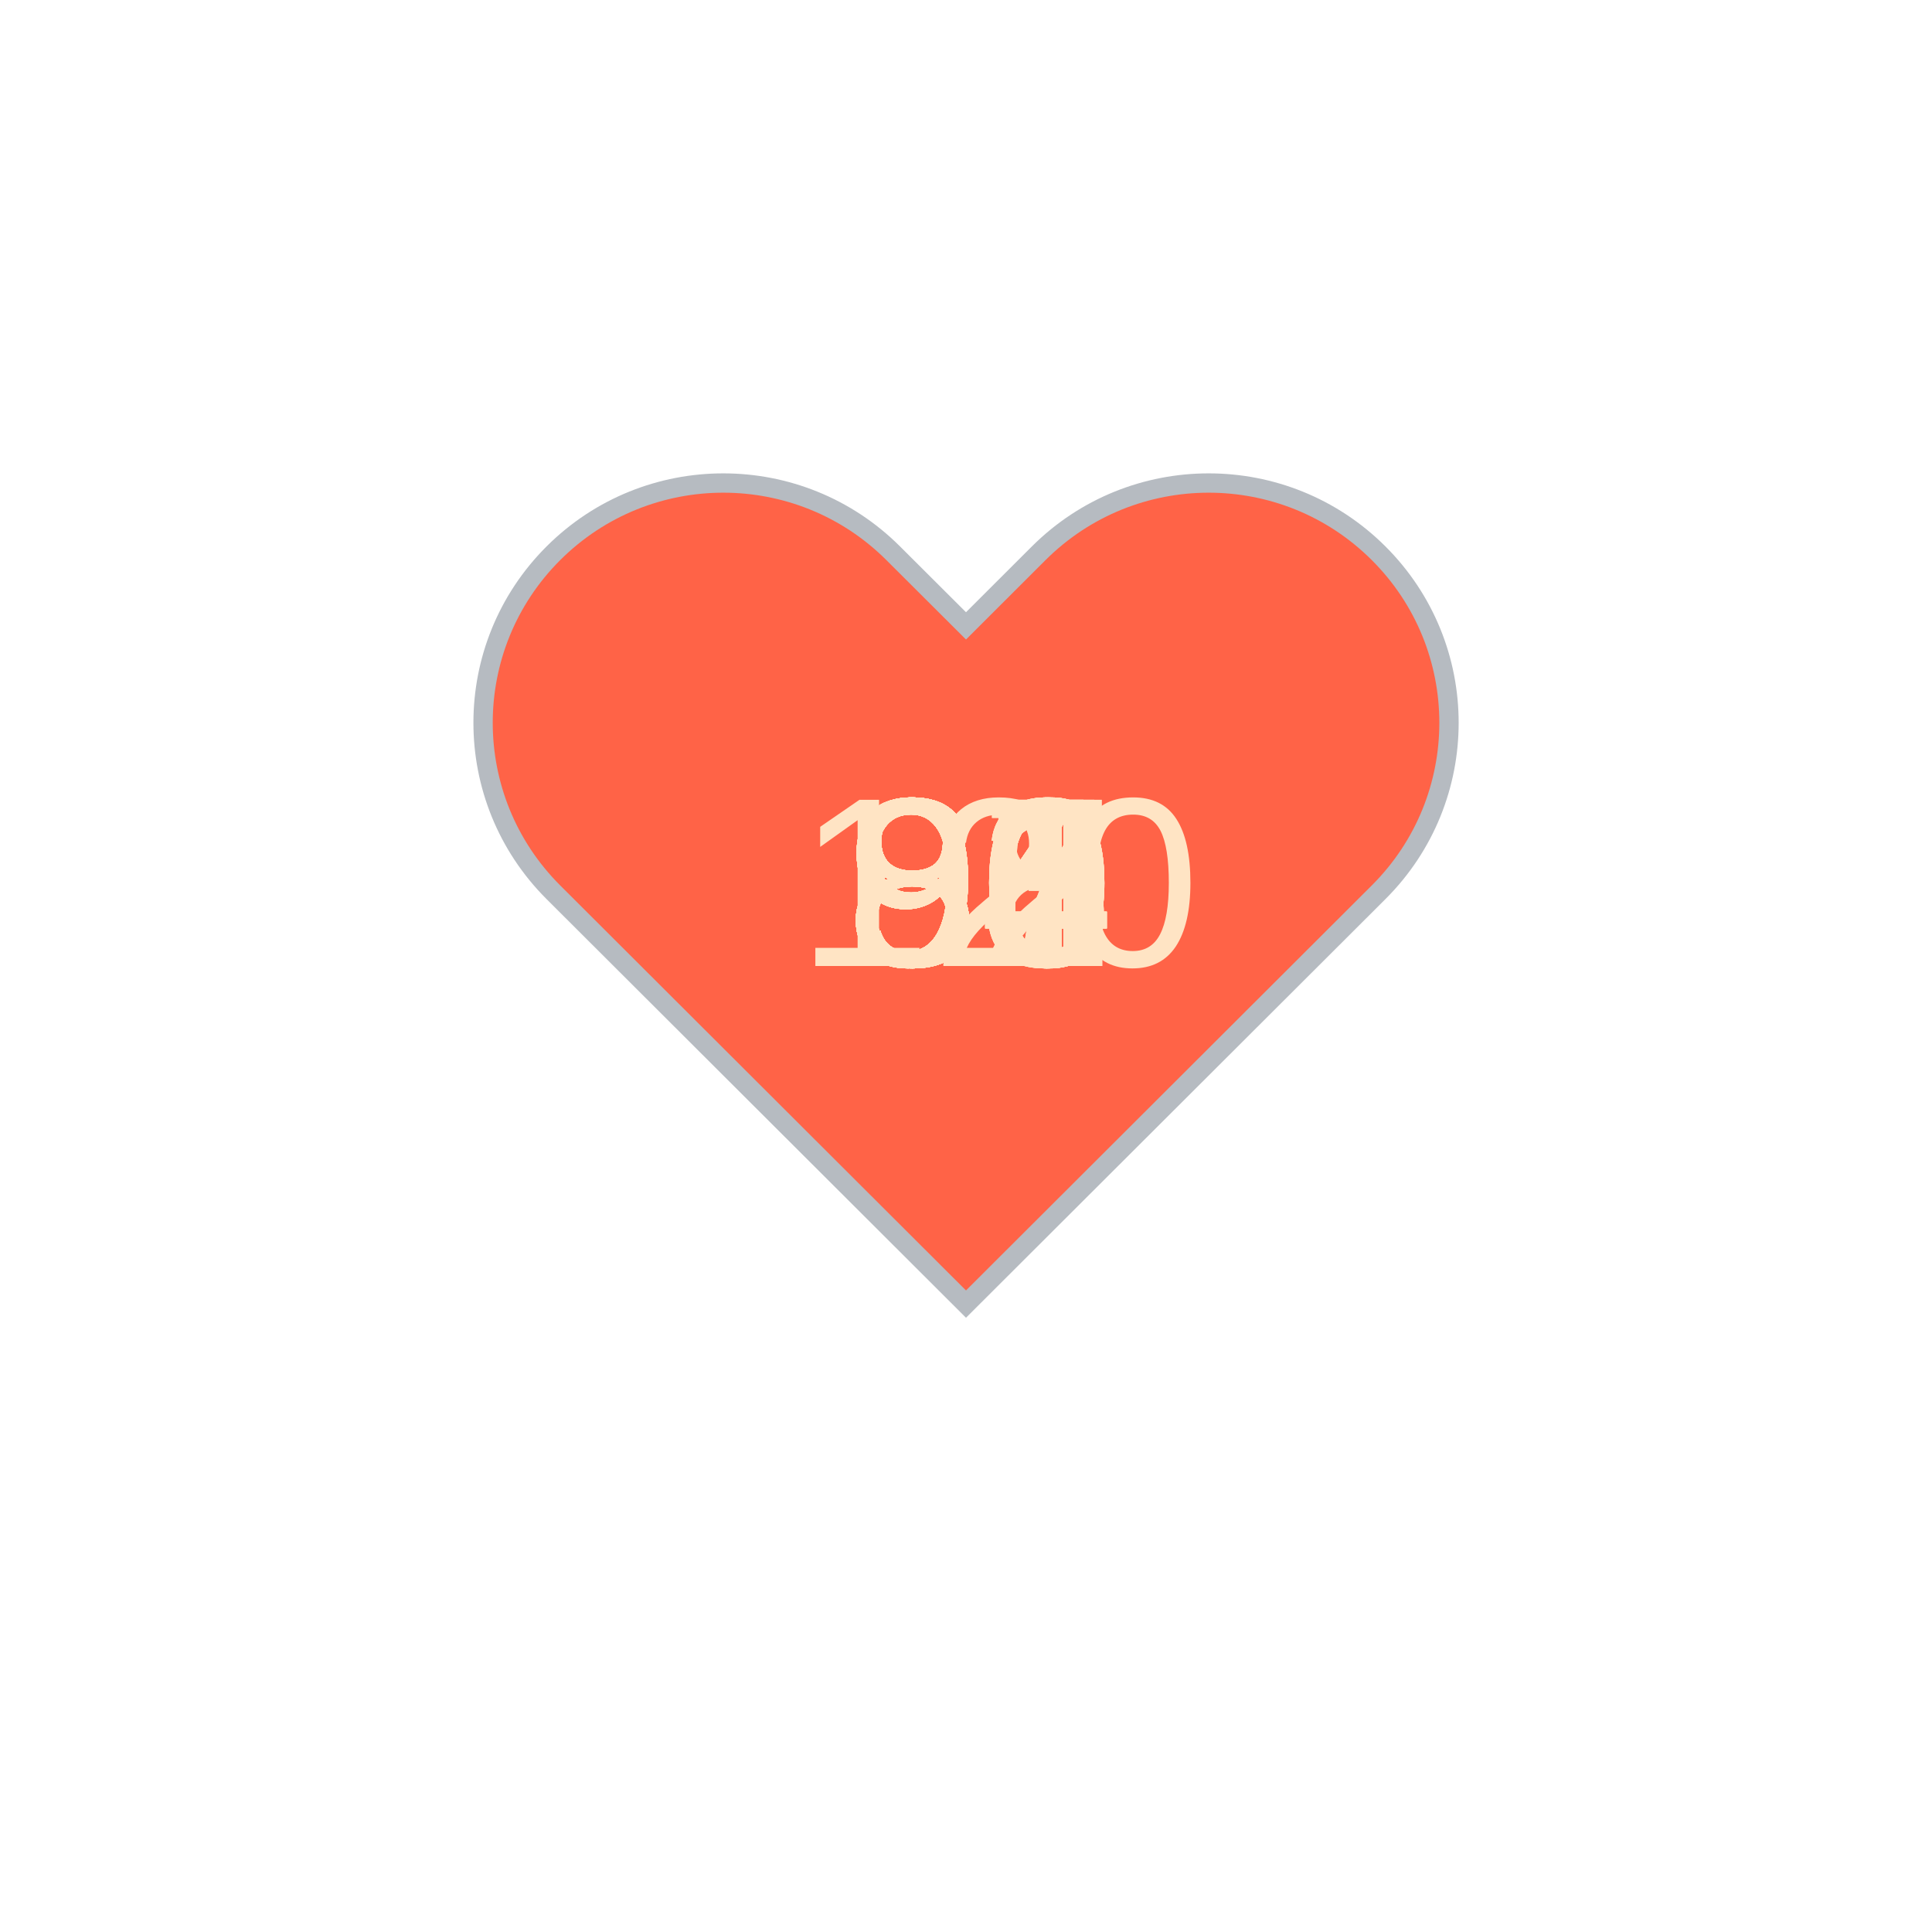
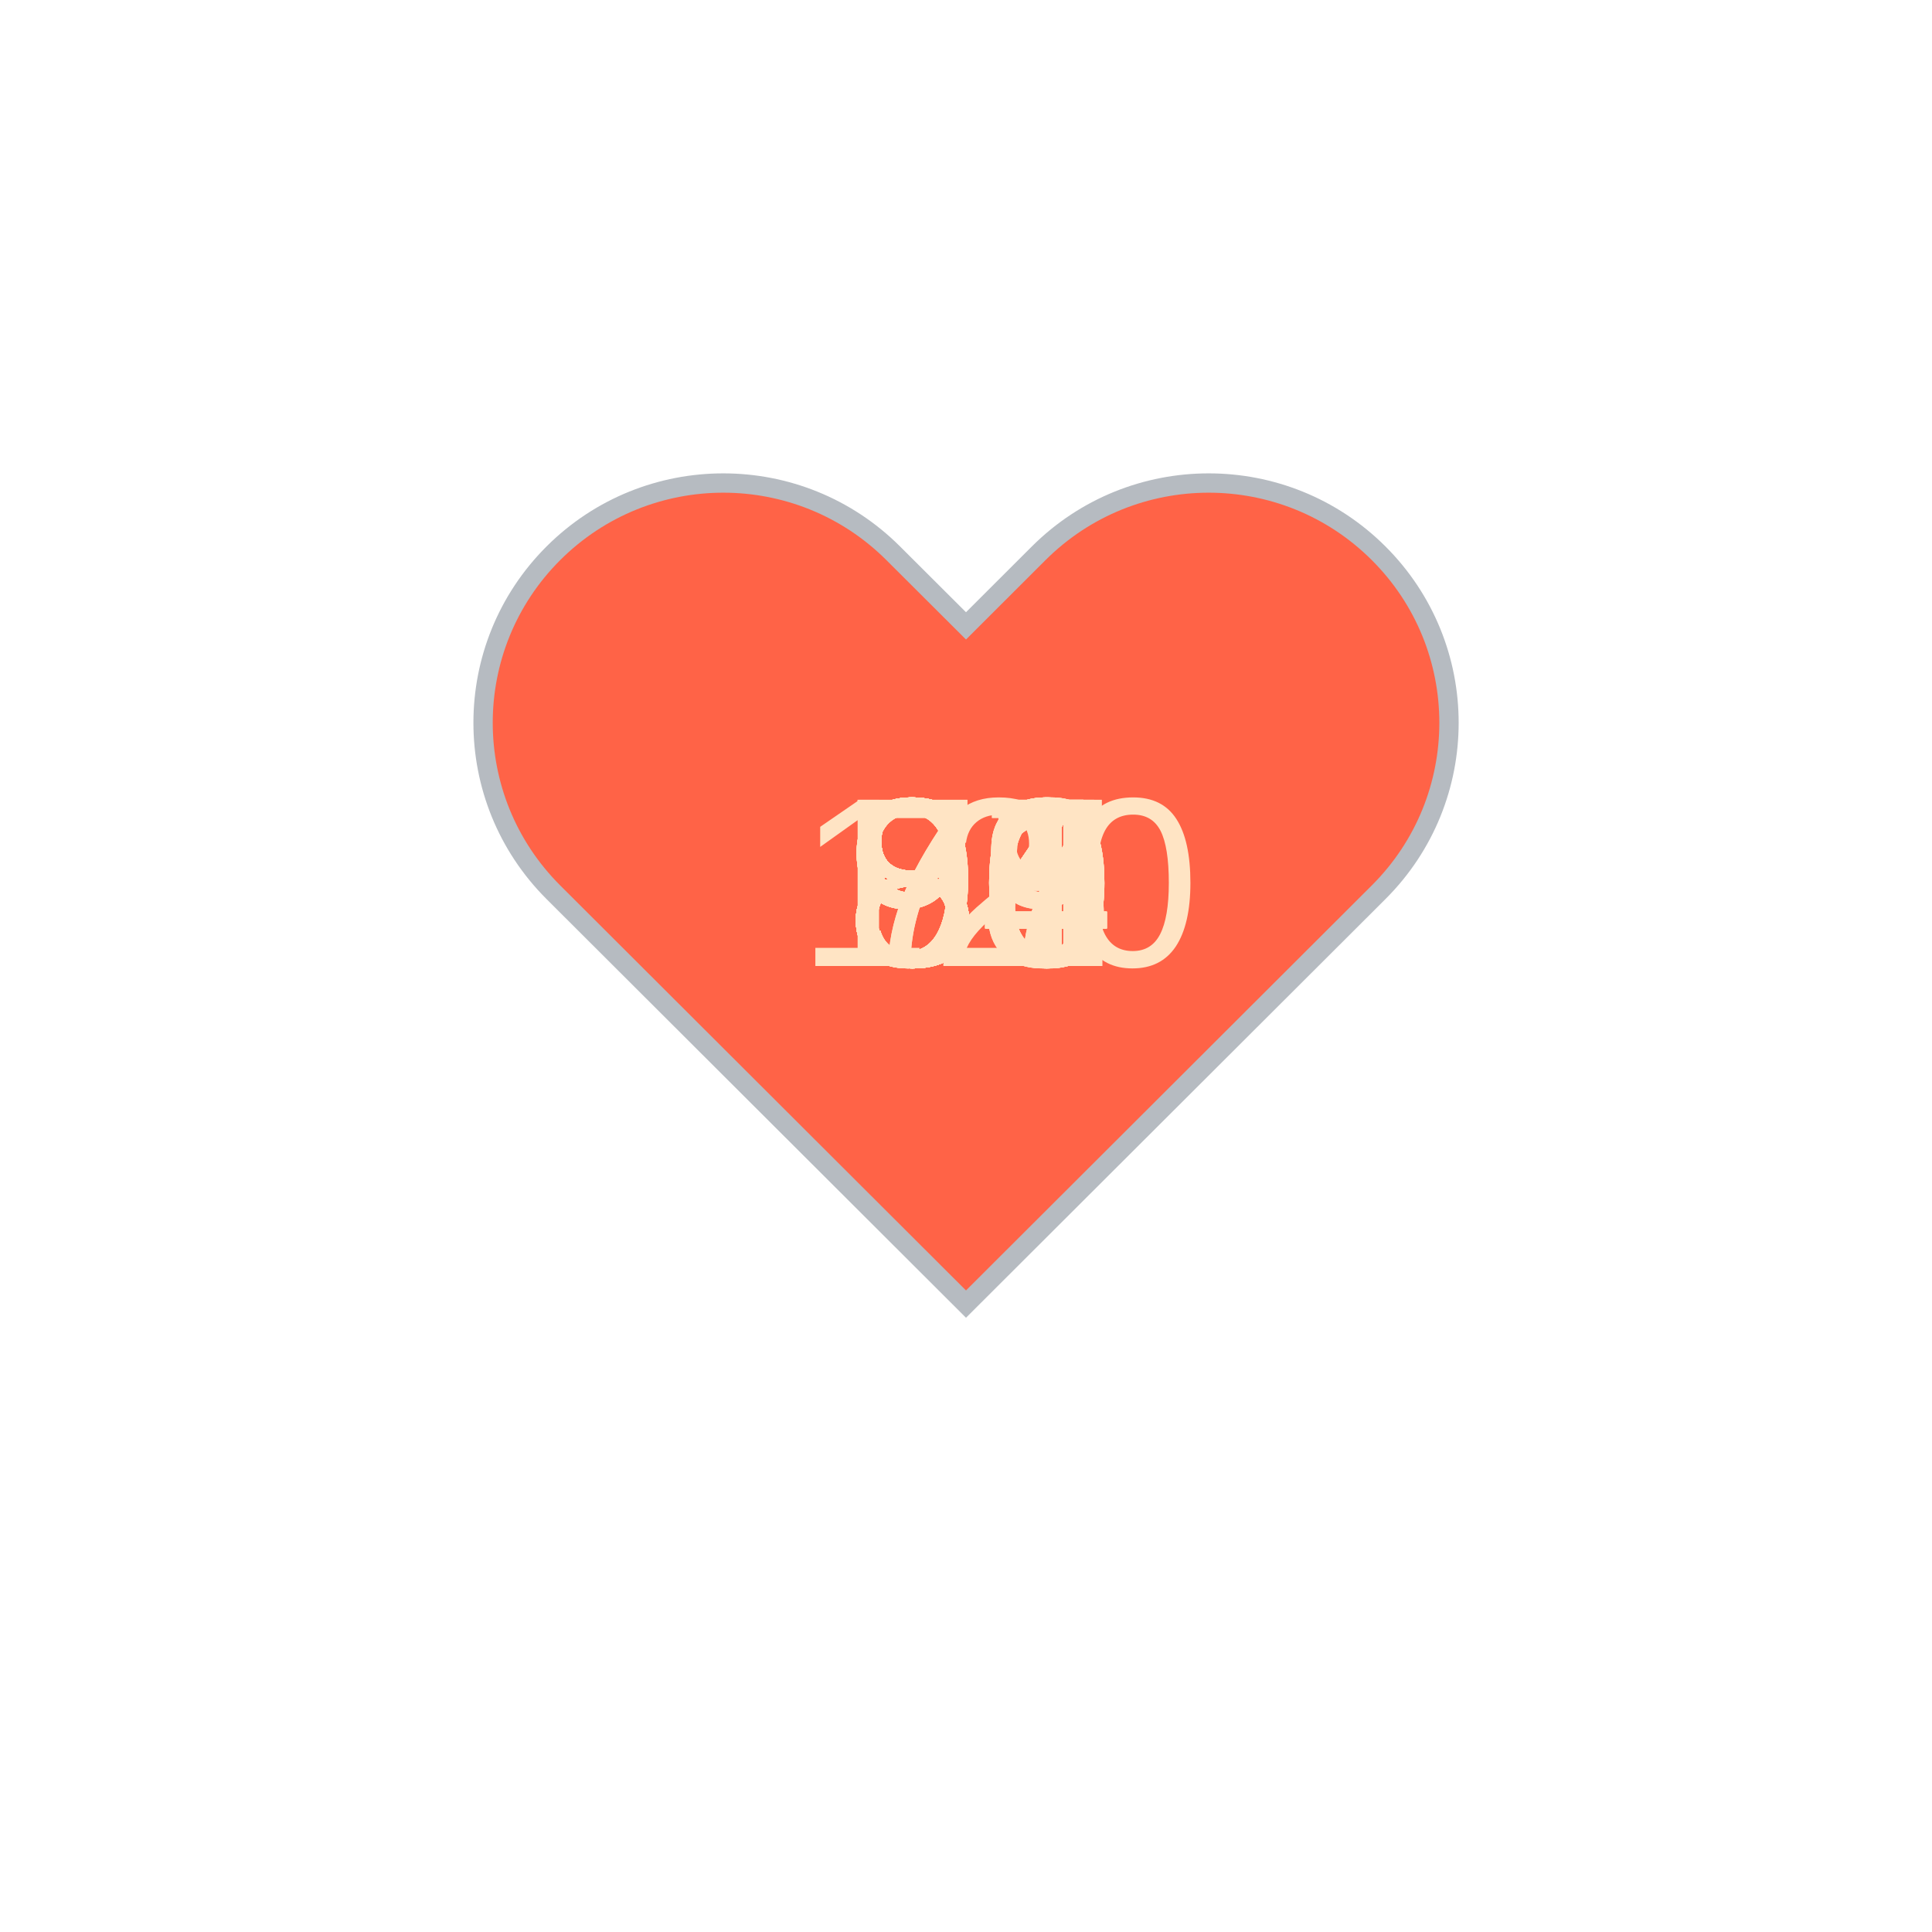
<svg xmlns="http://www.w3.org/2000/svg" baseProfile="full" height="150" version="1.1" viewBox="0,0,200,200" width="150">
  <defs />
  <g transform="translate(100 100)">
    <path d="M92.71,7.27L92.71,7.27c-9.71-9.69-25.46-9.69-35.18,0L50,14.79l-7.54-7.52C32.75-2.42,17-2.42,7.29,7.27v0 c-9.71,9.69-9.71,25.41,0,35.1L50,85l42.71-42.63C102.43,32.68,102.43,16.96,92.71,7.27z" fill="tomato" stroke="#B6BBC1" stroke-width="2" transform="translate(-50 -50)" />
    <animateTransform additive="sum" attributeName="transform" dur="1.2s" repeatCount="indefinite" type="scale" values="1; 1.5; 1.25; 1.5; 1.5; 1;" />
-     <text fill="bisque" style="font-size:25px; font-family:Arial" transform="translate(-12.5 0)">90<animate attributeName="visibility" dur="36.0s" keyTimes="0;0.03;0.07;0.1;0.13;0.17;0.2;0.23;0.27;0.3;0.33;0.37;0.4;0.43;0.47;0.5;0.53;0.57;0.6;0.63;0.67;0.7;0.73;0.77;0.8;0.83;0.87;0.9;0.93;0.97;1.0" repeatCount="indefinite" values="visible;hidden;hidden;hidden;hidden;hidden;hidden;hidden;hidden;hidden;hidden;hidden;hidden;hidden;hidden;hidden;hidden;hidden;hidden;hidden;hidden;hidden;hidden;hidden;hidden;hidden;hidden;hidden;hidden;hidden;hidden" />
+     <text fill="bisque" style="font-size:25px; font-family:Arial" transform="translate(-12.5 0)">93<animate attributeName="visibility" dur="36.0s" keyTimes="0;0.03;0.07;0.1;0.13;0.17;0.2;0.23;0.27;0.3;0.33;0.37;0.4;0.43;0.47;0.5;0.53;0.57;0.6;0.63;0.67;0.7;0.73;0.77;0.8;0.83;0.87;0.9;0.93;0.97;1.0" repeatCount="indefinite" values="visible;hidden;hidden;hidden;hidden;hidden;hidden;hidden;hidden;hidden;hidden;hidden;hidden;hidden;hidden;hidden;hidden;hidden;hidden;hidden;hidden;hidden;hidden;hidden;hidden;hidden;hidden;hidden;hidden;hidden;hidden" />
    </text>
-     <text fill="bisque" style="font-size:25px; font-family:Arial" transform="translate(-12.5 0)">91<animate attributeName="visibility" dur="36.0s" keyTimes="0;0.03;0.07;0.1;0.13;0.17;0.2;0.23;0.27;0.3;0.33;0.37;0.4;0.43;0.47;0.5;0.53;0.57;0.6;0.63;0.67;0.7;0.73;0.77;0.8;0.83;0.87;0.9;0.93;0.97;1.0" repeatCount="indefinite" values="hidden;visible;hidden;hidden;hidden;hidden;hidden;hidden;hidden;hidden;hidden;hidden;hidden;hidden;hidden;hidden;hidden;hidden;hidden;hidden;hidden;hidden;hidden;hidden;hidden;hidden;hidden;hidden;hidden;hidden;hidden" />
+     <text fill="bisque" style="font-size:25px; font-family:Arial" transform="translate(-12.5 0)">93<animate attributeName="visibility" dur="36.0s" keyTimes="0;0.03;0.07;0.1;0.13;0.17;0.2;0.23;0.27;0.3;0.33;0.37;0.4;0.43;0.47;0.5;0.53;0.57;0.6;0.63;0.67;0.7;0.73;0.77;0.8;0.83;0.87;0.9;0.93;0.97;1.0" repeatCount="indefinite" values="hidden;visible;hidden;hidden;hidden;hidden;hidden;hidden;hidden;hidden;hidden;hidden;hidden;hidden;hidden;hidden;hidden;hidden;hidden;hidden;hidden;hidden;hidden;hidden;hidden;hidden;hidden;hidden;hidden;hidden;hidden" />
    </text>
-     <text fill="bisque" style="font-size:25px; font-family:Arial" transform="translate(-12.5 0)">92<animate attributeName="visibility" dur="36.0s" keyTimes="0;0.03;0.07;0.1;0.13;0.17;0.2;0.23;0.27;0.3;0.33;0.37;0.4;0.43;0.47;0.5;0.53;0.57;0.6;0.63;0.67;0.7;0.73;0.77;0.8;0.83;0.87;0.9;0.93;0.97;1.0" repeatCount="indefinite" values="hidden;hidden;visible;hidden;hidden;hidden;hidden;hidden;hidden;hidden;hidden;hidden;hidden;hidden;hidden;hidden;hidden;hidden;hidden;hidden;hidden;hidden;hidden;hidden;hidden;hidden;hidden;hidden;hidden;hidden;hidden" />
+     <text fill="bisque" style="font-size:25px; font-family:Arial" transform="translate(-12.5 0)">90<animate attributeName="visibility" dur="36.0s" keyTimes="0;0.03;0.07;0.1;0.13;0.17;0.2;0.23;0.27;0.3;0.33;0.37;0.4;0.43;0.47;0.5;0.53;0.57;0.6;0.63;0.67;0.7;0.73;0.77;0.8;0.83;0.87;0.9;0.93;0.97;1.0" repeatCount="indefinite" values="hidden;hidden;visible;hidden;hidden;hidden;hidden;hidden;hidden;hidden;hidden;hidden;hidden;hidden;hidden;hidden;hidden;hidden;hidden;hidden;hidden;hidden;hidden;hidden;hidden;hidden;hidden;hidden;hidden;hidden;hidden" />
    </text>
-     <text fill="bisque" style="font-size:25px; font-family:Arial" transform="translate(-12.5 0)">90<animate attributeName="visibility" dur="36.0s" keyTimes="0;0.03;0.07;0.1;0.13;0.17;0.2;0.23;0.27;0.3;0.33;0.37;0.4;0.43;0.47;0.5;0.53;0.57;0.6;0.63;0.67;0.7;0.73;0.77;0.8;0.83;0.87;0.9;0.93;0.97;1.0" repeatCount="indefinite" values="hidden;hidden;hidden;visible;hidden;hidden;hidden;hidden;hidden;hidden;hidden;hidden;hidden;hidden;hidden;hidden;hidden;hidden;hidden;hidden;hidden;hidden;hidden;hidden;hidden;hidden;hidden;hidden;hidden;hidden;hidden" />
+     <text fill="bisque" style="font-size:25px; font-family:Arial" transform="translate(-12.5 0)">87<animate attributeName="visibility" dur="36.0s" keyTimes="0;0.03;0.07;0.1;0.13;0.17;0.2;0.23;0.27;0.3;0.33;0.37;0.4;0.43;0.47;0.5;0.53;0.57;0.6;0.63;0.67;0.7;0.73;0.77;0.8;0.83;0.87;0.9;0.93;0.97;1.0" repeatCount="indefinite" values="hidden;hidden;hidden;visible;hidden;hidden;hidden;hidden;hidden;hidden;hidden;hidden;hidden;hidden;hidden;hidden;hidden;hidden;hidden;hidden;hidden;hidden;hidden;hidden;hidden;hidden;hidden;hidden;hidden;hidden;hidden" />
    </text>
    <text fill="bisque" style="font-size:25px; font-family:Arial" transform="translate(-12.5 0)">85<animate attributeName="visibility" dur="36.0s" keyTimes="0;0.03;0.07;0.1;0.13;0.17;0.2;0.23;0.27;0.3;0.33;0.37;0.4;0.43;0.47;0.5;0.53;0.57;0.6;0.63;0.67;0.7;0.73;0.77;0.8;0.83;0.87;0.9;0.93;0.97;1.0" repeatCount="indefinite" values="hidden;hidden;hidden;hidden;visible;hidden;hidden;hidden;hidden;hidden;hidden;hidden;hidden;hidden;hidden;hidden;hidden;hidden;hidden;hidden;hidden;hidden;hidden;hidden;hidden;hidden;hidden;hidden;hidden;hidden;hidden" />
    </text>
-     <text fill="bisque" style="font-size:25px; font-family:Arial" transform="translate(-12.5 0)">84<animate attributeName="visibility" dur="36.0s" keyTimes="0;0.03;0.07;0.1;0.13;0.17;0.2;0.23;0.27;0.3;0.33;0.37;0.4;0.43;0.47;0.5;0.53;0.57;0.6;0.63;0.67;0.7;0.73;0.77;0.8;0.83;0.87;0.9;0.93;0.97;1.0" repeatCount="indefinite" values="hidden;hidden;hidden;hidden;hidden;visible;hidden;hidden;hidden;hidden;hidden;hidden;hidden;hidden;hidden;hidden;hidden;hidden;hidden;hidden;hidden;hidden;hidden;hidden;hidden;hidden;hidden;hidden;hidden;hidden;hidden" />
+     <text fill="bisque" style="font-size:25px; font-family:Arial" transform="translate(-12.5 0)">86<animate attributeName="visibility" dur="36.0s" keyTimes="0;0.03;0.07;0.1;0.13;0.17;0.2;0.23;0.27;0.3;0.33;0.37;0.4;0.43;0.47;0.5;0.53;0.57;0.6;0.63;0.67;0.7;0.73;0.77;0.8;0.83;0.87;0.9;0.93;0.97;1.0" repeatCount="indefinite" values="hidden;hidden;hidden;hidden;hidden;visible;hidden;hidden;hidden;hidden;hidden;hidden;hidden;hidden;hidden;hidden;hidden;hidden;hidden;hidden;hidden;hidden;hidden;hidden;hidden;hidden;hidden;hidden;hidden;hidden;hidden" />
    </text>
-     <text fill="bisque" style="font-size:25px; font-family:Arial" transform="translate(-12.5 0)">96<animate attributeName="visibility" dur="36.0s" keyTimes="0;0.03;0.07;0.1;0.13;0.17;0.2;0.23;0.27;0.3;0.33;0.37;0.4;0.43;0.47;0.5;0.53;0.57;0.6;0.63;0.67;0.7;0.73;0.77;0.8;0.83;0.87;0.9;0.93;0.97;1.0" repeatCount="indefinite" values="hidden;hidden;hidden;hidden;hidden;hidden;visible;hidden;hidden;hidden;hidden;hidden;hidden;hidden;hidden;hidden;hidden;hidden;hidden;hidden;hidden;hidden;hidden;hidden;hidden;hidden;hidden;hidden;hidden;hidden;hidden" />
+     <text fill="bisque" style="font-size:25px; font-family:Arial" transform="translate(-12.5 0)">84<animate attributeName="visibility" dur="36.0s" keyTimes="0;0.03;0.07;0.1;0.13;0.17;0.2;0.23;0.27;0.3;0.33;0.37;0.4;0.43;0.47;0.5;0.53;0.57;0.6;0.63;0.67;0.7;0.73;0.77;0.8;0.83;0.87;0.9;0.93;0.97;1.0" repeatCount="indefinite" values="hidden;hidden;hidden;hidden;hidden;hidden;visible;hidden;hidden;hidden;hidden;hidden;hidden;hidden;hidden;hidden;hidden;hidden;hidden;hidden;hidden;hidden;hidden;hidden;hidden;hidden;hidden;hidden;hidden;hidden;hidden" />
    </text>
-     <text fill="bisque" style="font-size:25px; font-family:Arial" transform="translate(-12.5 0)">86<animate attributeName="visibility" dur="36.0s" keyTimes="0;0.03;0.07;0.1;0.13;0.17;0.2;0.23;0.27;0.3;0.33;0.37;0.4;0.43;0.47;0.5;0.53;0.57;0.6;0.63;0.67;0.7;0.73;0.77;0.8;0.83;0.87;0.9;0.93;0.97;1.0" repeatCount="indefinite" values="hidden;hidden;hidden;hidden;hidden;hidden;hidden;visible;hidden;hidden;hidden;hidden;hidden;hidden;hidden;hidden;hidden;hidden;hidden;hidden;hidden;hidden;hidden;hidden;hidden;hidden;hidden;hidden;hidden;hidden;hidden" />
+     <text fill="bisque" style="font-size:25px; font-family:Arial" transform="translate(-12.5 0)">90<animate attributeName="visibility" dur="36.0s" keyTimes="0;0.03;0.07;0.1;0.13;0.17;0.2;0.23;0.27;0.3;0.33;0.37;0.4;0.43;0.47;0.5;0.53;0.57;0.6;0.63;0.67;0.7;0.73;0.77;0.8;0.83;0.87;0.9;0.93;0.97;1.0" repeatCount="indefinite" values="hidden;hidden;hidden;hidden;hidden;hidden;hidden;visible;hidden;hidden;hidden;hidden;hidden;hidden;hidden;hidden;hidden;hidden;hidden;hidden;hidden;hidden;hidden;hidden;hidden;hidden;hidden;hidden;hidden;hidden;hidden" />
    </text>
-     <text fill="bisque" style="font-size:25px; font-family:Arial" transform="translate(-12.5 0)">93<animate attributeName="visibility" dur="36.0s" keyTimes="0;0.03;0.07;0.1;0.13;0.17;0.2;0.23;0.27;0.3;0.33;0.37;0.4;0.43;0.47;0.5;0.53;0.57;0.6;0.63;0.67;0.7;0.73;0.77;0.8;0.83;0.87;0.9;0.93;0.97;1.0" repeatCount="indefinite" values="hidden;hidden;hidden;hidden;hidden;hidden;hidden;hidden;visible;hidden;hidden;hidden;hidden;hidden;hidden;hidden;hidden;hidden;hidden;hidden;hidden;hidden;hidden;hidden;hidden;hidden;hidden;hidden;hidden;hidden;hidden" />
+     <text fill="bisque" style="font-size:25px; font-family:Arial" transform="translate(-12.5 0)">83<animate attributeName="visibility" dur="36.0s" keyTimes="0;0.03;0.07;0.1;0.13;0.17;0.2;0.23;0.27;0.3;0.33;0.37;0.4;0.43;0.47;0.5;0.53;0.57;0.6;0.63;0.67;0.7;0.73;0.77;0.8;0.83;0.87;0.9;0.93;0.97;1.0" repeatCount="indefinite" values="hidden;hidden;hidden;hidden;hidden;hidden;hidden;hidden;visible;hidden;hidden;hidden;hidden;hidden;hidden;hidden;hidden;hidden;hidden;hidden;hidden;hidden;hidden;hidden;hidden;hidden;hidden;hidden;hidden;hidden;hidden" />
    </text>
-     <text fill="bisque" style="font-size:25px; font-family:Arial" transform="translate(-12.5 0)">93<animate attributeName="visibility" dur="36.0s" keyTimes="0;0.03;0.07;0.1;0.13;0.17;0.2;0.23;0.27;0.3;0.33;0.37;0.4;0.43;0.47;0.5;0.53;0.57;0.6;0.63;0.67;0.7;0.73;0.77;0.8;0.83;0.87;0.9;0.93;0.97;1.0" repeatCount="indefinite" values="hidden;hidden;hidden;hidden;hidden;hidden;hidden;hidden;hidden;visible;hidden;hidden;hidden;hidden;hidden;hidden;hidden;hidden;hidden;hidden;hidden;hidden;hidden;hidden;hidden;hidden;hidden;hidden;hidden;hidden;hidden" />
+     <text fill="bisque" style="font-size:25px; font-family:Arial" transform="translate(-12.5 0)">88<animate attributeName="visibility" dur="36.0s" keyTimes="0;0.03;0.07;0.1;0.13;0.17;0.2;0.23;0.27;0.3;0.33;0.37;0.4;0.43;0.47;0.5;0.53;0.57;0.6;0.63;0.67;0.7;0.73;0.77;0.8;0.83;0.87;0.9;0.93;0.97;1.0" repeatCount="indefinite" values="hidden;hidden;hidden;hidden;hidden;hidden;hidden;hidden;hidden;visible;hidden;hidden;hidden;hidden;hidden;hidden;hidden;hidden;hidden;hidden;hidden;hidden;hidden;hidden;hidden;hidden;hidden;hidden;hidden;hidden;hidden" />
    </text>
-     <text fill="bisque" style="font-size:25px; font-family:Arial" transform="translate(-12.5 0)">90<animate attributeName="visibility" dur="36.0s" keyTimes="0;0.03;0.07;0.1;0.13;0.17;0.2;0.23;0.27;0.3;0.33;0.37;0.4;0.43;0.47;0.5;0.53;0.57;0.6;0.63;0.67;0.7;0.73;0.77;0.8;0.83;0.87;0.9;0.93;0.97;1.0" repeatCount="indefinite" values="hidden;hidden;hidden;hidden;hidden;hidden;hidden;hidden;hidden;hidden;visible;hidden;hidden;hidden;hidden;hidden;hidden;hidden;hidden;hidden;hidden;hidden;hidden;hidden;hidden;hidden;hidden;hidden;hidden;hidden;hidden" />
+     <text fill="bisque" style="font-size:25px; font-family:Arial" transform="translate(-12.5 0)">84<animate attributeName="visibility" dur="36.0s" keyTimes="0;0.03;0.07;0.1;0.13;0.17;0.2;0.23;0.27;0.3;0.33;0.37;0.4;0.43;0.47;0.5;0.53;0.57;0.6;0.63;0.67;0.7;0.73;0.77;0.8;0.83;0.87;0.9;0.93;0.97;1.0" repeatCount="indefinite" values="hidden;hidden;hidden;hidden;hidden;hidden;hidden;hidden;hidden;hidden;visible;hidden;hidden;hidden;hidden;hidden;hidden;hidden;hidden;hidden;hidden;hidden;hidden;hidden;hidden;hidden;hidden;hidden;hidden;hidden;hidden" />
    </text>
-     <text fill="bisque" style="font-size:25px; font-family:Arial" transform="translate(-12.5 0)">87<animate attributeName="visibility" dur="36.0s" keyTimes="0;0.03;0.07;0.1;0.13;0.17;0.2;0.23;0.27;0.3;0.33;0.37;0.4;0.43;0.47;0.5;0.53;0.57;0.6;0.63;0.67;0.7;0.73;0.77;0.8;0.83;0.87;0.9;0.93;0.97;1.0" repeatCount="indefinite" values="hidden;hidden;hidden;hidden;hidden;hidden;hidden;hidden;hidden;hidden;hidden;visible;hidden;hidden;hidden;hidden;hidden;hidden;hidden;hidden;hidden;hidden;hidden;hidden;hidden;hidden;hidden;hidden;hidden;hidden;hidden" />
+     <text fill="bisque" style="font-size:25px; font-family:Arial" transform="translate(-12.5 0)">81<animate attributeName="visibility" dur="36.0s" keyTimes="0;0.03;0.07;0.1;0.13;0.17;0.2;0.23;0.27;0.3;0.33;0.37;0.4;0.43;0.47;0.5;0.53;0.57;0.6;0.63;0.67;0.7;0.73;0.77;0.8;0.83;0.87;0.9;0.93;0.97;1.0" repeatCount="indefinite" values="hidden;hidden;hidden;hidden;hidden;hidden;hidden;hidden;hidden;hidden;hidden;visible;hidden;hidden;hidden;hidden;hidden;hidden;hidden;hidden;hidden;hidden;hidden;hidden;hidden;hidden;hidden;hidden;hidden;hidden;hidden" />
    </text>
-     <text fill="bisque" style="font-size:25px; font-family:Arial" transform="translate(-12.5 0)">85<animate attributeName="visibility" dur="36.0s" keyTimes="0;0.03;0.07;0.1;0.13;0.17;0.2;0.23;0.27;0.3;0.33;0.37;0.4;0.43;0.47;0.5;0.53;0.57;0.6;0.63;0.67;0.7;0.73;0.77;0.8;0.83;0.87;0.9;0.93;0.97;1.0" repeatCount="indefinite" values="hidden;hidden;hidden;hidden;hidden;hidden;hidden;hidden;hidden;hidden;hidden;hidden;visible;hidden;hidden;hidden;hidden;hidden;hidden;hidden;hidden;hidden;hidden;hidden;hidden;hidden;hidden;hidden;hidden;hidden;hidden" />
+     <text fill="bisque" style="font-size:25px; font-family:Arial" transform="translate(-12.5 0)">87<animate attributeName="visibility" dur="36.0s" keyTimes="0;0.03;0.07;0.1;0.13;0.17;0.2;0.23;0.27;0.3;0.33;0.37;0.4;0.43;0.47;0.5;0.53;0.57;0.6;0.63;0.67;0.7;0.73;0.77;0.8;0.83;0.87;0.9;0.93;0.97;1.0" repeatCount="indefinite" values="hidden;hidden;hidden;hidden;hidden;hidden;hidden;hidden;hidden;hidden;hidden;hidden;visible;hidden;hidden;hidden;hidden;hidden;hidden;hidden;hidden;hidden;hidden;hidden;hidden;hidden;hidden;hidden;hidden;hidden;hidden" />
    </text>
-     <text fill="bisque" style="font-size:25px; font-family:Arial" transform="translate(-12.5 0)">86<animate attributeName="visibility" dur="36.0s" keyTimes="0;0.03;0.07;0.1;0.13;0.17;0.2;0.23;0.27;0.3;0.33;0.37;0.4;0.43;0.47;0.5;0.53;0.57;0.6;0.63;0.67;0.7;0.73;0.77;0.8;0.83;0.87;0.9;0.93;0.97;1.0" repeatCount="indefinite" values="hidden;hidden;hidden;hidden;hidden;hidden;hidden;hidden;hidden;hidden;hidden;hidden;hidden;visible;hidden;hidden;hidden;hidden;hidden;hidden;hidden;hidden;hidden;hidden;hidden;hidden;hidden;hidden;hidden;hidden;hidden" />
+     <text fill="bisque" style="font-size:25px; font-family:Arial" transform="translate(-17.5 0)">120<animate attributeName="visibility" dur="36.0s" keyTimes="0;0.03;0.07;0.1;0.13;0.17;0.2;0.23;0.27;0.3;0.33;0.37;0.4;0.43;0.47;0.5;0.53;0.57;0.6;0.63;0.67;0.7;0.73;0.77;0.8;0.83;0.87;0.9;0.93;0.97;1.0" repeatCount="indefinite" values="hidden;hidden;hidden;hidden;hidden;hidden;hidden;hidden;hidden;hidden;hidden;hidden;hidden;visible;hidden;hidden;hidden;hidden;hidden;hidden;hidden;hidden;hidden;hidden;hidden;hidden;hidden;hidden;hidden;hidden;hidden" />
    </text>
    <text fill="bisque" style="font-size:25px; font-family:Arial" transform="translate(-12.5 0)">84<animate attributeName="visibility" dur="36.0s" keyTimes="0;0.03;0.07;0.1;0.13;0.17;0.2;0.23;0.27;0.3;0.33;0.37;0.4;0.43;0.47;0.5;0.53;0.57;0.6;0.63;0.67;0.7;0.73;0.77;0.8;0.83;0.87;0.9;0.93;0.97;1.0" repeatCount="indefinite" values="hidden;hidden;hidden;hidden;hidden;hidden;hidden;hidden;hidden;hidden;hidden;hidden;hidden;hidden;visible;hidden;hidden;hidden;hidden;hidden;hidden;hidden;hidden;hidden;hidden;hidden;hidden;hidden;hidden;hidden;hidden" />
    </text>
-     <text fill="bisque" style="font-size:25px; font-family:Arial" transform="translate(-12.5 0)">90<animate attributeName="visibility" dur="36.0s" keyTimes="0;0.03;0.07;0.1;0.13;0.17;0.2;0.23;0.27;0.3;0.33;0.37;0.4;0.43;0.47;0.5;0.53;0.57;0.6;0.63;0.67;0.7;0.73;0.77;0.8;0.83;0.87;0.9;0.93;0.97;1.0" repeatCount="indefinite" values="hidden;hidden;hidden;hidden;hidden;hidden;hidden;hidden;hidden;hidden;hidden;hidden;hidden;hidden;hidden;visible;hidden;hidden;hidden;hidden;hidden;hidden;hidden;hidden;hidden;hidden;hidden;hidden;hidden;hidden;hidden" />
+     <text fill="bisque" style="font-size:25px; font-family:Arial" transform="translate(-12.5 0)">91<animate attributeName="visibility" dur="36.0s" keyTimes="0;0.03;0.07;0.1;0.13;0.17;0.2;0.23;0.27;0.3;0.33;0.37;0.4;0.43;0.47;0.5;0.53;0.57;0.6;0.63;0.67;0.7;0.73;0.77;0.8;0.83;0.87;0.9;0.93;0.97;1.0" repeatCount="indefinite" values="hidden;hidden;hidden;hidden;hidden;hidden;hidden;hidden;hidden;hidden;hidden;hidden;hidden;hidden;hidden;visible;hidden;hidden;hidden;hidden;hidden;hidden;hidden;hidden;hidden;hidden;hidden;hidden;hidden;hidden;hidden" />
    </text>
-     <text fill="bisque" style="font-size:25px; font-family:Arial" transform="translate(-12.5 0)">83<animate attributeName="visibility" dur="36.0s" keyTimes="0;0.03;0.07;0.1;0.13;0.17;0.2;0.23;0.27;0.3;0.33;0.37;0.4;0.43;0.47;0.5;0.53;0.57;0.6;0.63;0.67;0.7;0.73;0.77;0.8;0.83;0.87;0.9;0.93;0.97;1.0" repeatCount="indefinite" values="hidden;hidden;hidden;hidden;hidden;hidden;hidden;hidden;hidden;hidden;hidden;hidden;hidden;hidden;hidden;hidden;visible;hidden;hidden;hidden;hidden;hidden;hidden;hidden;hidden;hidden;hidden;hidden;hidden;hidden;hidden" />
+     <text fill="bisque" style="font-size:25px; font-family:Arial" transform="translate(-12.5 0)">84<animate attributeName="visibility" dur="36.0s" keyTimes="0;0.03;0.07;0.1;0.13;0.17;0.2;0.23;0.27;0.3;0.33;0.37;0.4;0.43;0.47;0.5;0.53;0.57;0.6;0.63;0.67;0.7;0.73;0.77;0.8;0.83;0.87;0.9;0.93;0.97;1.0" repeatCount="indefinite" values="hidden;hidden;hidden;hidden;hidden;hidden;hidden;hidden;hidden;hidden;hidden;hidden;hidden;hidden;hidden;hidden;visible;hidden;hidden;hidden;hidden;hidden;hidden;hidden;hidden;hidden;hidden;hidden;hidden;hidden;hidden" />
    </text>
-     <text fill="bisque" style="font-size:25px; font-family:Arial" transform="translate(-12.5 0)">88<animate attributeName="visibility" dur="36.0s" keyTimes="0;0.03;0.07;0.1;0.13;0.17;0.2;0.23;0.27;0.3;0.33;0.37;0.4;0.43;0.47;0.5;0.53;0.57;0.6;0.63;0.67;0.7;0.73;0.77;0.8;0.83;0.87;0.9;0.93;0.97;1.0" repeatCount="indefinite" values="hidden;hidden;hidden;hidden;hidden;hidden;hidden;hidden;hidden;hidden;hidden;hidden;hidden;hidden;hidden;hidden;hidden;visible;hidden;hidden;hidden;hidden;hidden;hidden;hidden;hidden;hidden;hidden;hidden;hidden;hidden" />
+     <text fill="bisque" style="font-size:25px; font-family:Arial" transform="translate(-12.5 0)">90<animate attributeName="visibility" dur="36.0s" keyTimes="0;0.03;0.07;0.1;0.13;0.17;0.2;0.23;0.27;0.3;0.33;0.37;0.4;0.43;0.47;0.5;0.53;0.57;0.6;0.63;0.67;0.7;0.73;0.77;0.8;0.83;0.87;0.9;0.93;0.97;1.0" repeatCount="indefinite" values="hidden;hidden;hidden;hidden;hidden;hidden;hidden;hidden;hidden;hidden;hidden;hidden;hidden;hidden;hidden;hidden;hidden;visible;hidden;hidden;hidden;hidden;hidden;hidden;hidden;hidden;hidden;hidden;hidden;hidden;hidden" />
    </text>
-     <text fill="bisque" style="font-size:25px; font-family:Arial" transform="translate(-12.5 0)">84<animate attributeName="visibility" dur="36.0s" keyTimes="0;0.03;0.07;0.1;0.13;0.17;0.2;0.23;0.27;0.3;0.33;0.37;0.4;0.43;0.47;0.5;0.53;0.57;0.6;0.63;0.67;0.7;0.73;0.77;0.8;0.83;0.87;0.9;0.93;0.97;1.0" repeatCount="indefinite" values="hidden;hidden;hidden;hidden;hidden;hidden;hidden;hidden;hidden;hidden;hidden;hidden;hidden;hidden;hidden;hidden;hidden;hidden;visible;hidden;hidden;hidden;hidden;hidden;hidden;hidden;hidden;hidden;hidden;hidden;hidden" />
+     <text fill="bisque" style="font-size:25px; font-family:Arial" transform="translate(-12.5 0)">85<animate attributeName="visibility" dur="36.0s" keyTimes="0;0.03;0.07;0.1;0.13;0.17;0.2;0.23;0.27;0.3;0.33;0.37;0.4;0.43;0.47;0.5;0.53;0.57;0.6;0.63;0.67;0.7;0.73;0.77;0.8;0.83;0.87;0.9;0.93;0.97;1.0" repeatCount="indefinite" values="hidden;hidden;hidden;hidden;hidden;hidden;hidden;hidden;hidden;hidden;hidden;hidden;hidden;hidden;hidden;hidden;hidden;hidden;visible;hidden;hidden;hidden;hidden;hidden;hidden;hidden;hidden;hidden;hidden;hidden;hidden" />
    </text>
-     <text fill="bisque" style="font-size:25px; font-family:Arial" transform="translate(-12.5 0)">81<animate attributeName="visibility" dur="36.0s" keyTimes="0;0.03;0.07;0.1;0.13;0.17;0.2;0.23;0.27;0.3;0.33;0.37;0.4;0.43;0.47;0.5;0.53;0.57;0.6;0.63;0.67;0.7;0.73;0.77;0.8;0.83;0.87;0.9;0.93;0.97;1.0" repeatCount="indefinite" values="hidden;hidden;hidden;hidden;hidden;hidden;hidden;hidden;hidden;hidden;hidden;hidden;hidden;hidden;hidden;hidden;hidden;hidden;hidden;visible;hidden;hidden;hidden;hidden;hidden;hidden;hidden;hidden;hidden;hidden;hidden" />
+     <text fill="bisque" style="font-size:25px; font-family:Arial" transform="translate(-12.5 0)">86<animate attributeName="visibility" dur="36.0s" keyTimes="0;0.03;0.07;0.1;0.13;0.17;0.2;0.23;0.27;0.3;0.33;0.37;0.4;0.43;0.47;0.5;0.53;0.57;0.6;0.63;0.67;0.7;0.73;0.77;0.8;0.83;0.87;0.9;0.93;0.97;1.0" repeatCount="indefinite" values="hidden;hidden;hidden;hidden;hidden;hidden;hidden;hidden;hidden;hidden;hidden;hidden;hidden;hidden;hidden;hidden;hidden;hidden;hidden;visible;hidden;hidden;hidden;hidden;hidden;hidden;hidden;hidden;hidden;hidden;hidden" />
    </text>
-     <text fill="bisque" style="font-size:25px; font-family:Arial" transform="translate(-12.5 0)">87<animate attributeName="visibility" dur="36.0s" keyTimes="0;0.03;0.07;0.1;0.13;0.17;0.2;0.23;0.27;0.3;0.33;0.37;0.4;0.43;0.47;0.5;0.53;0.57;0.6;0.63;0.67;0.7;0.73;0.77;0.8;0.83;0.87;0.9;0.93;0.97;1.0" repeatCount="indefinite" values="hidden;hidden;hidden;hidden;hidden;hidden;hidden;hidden;hidden;hidden;hidden;hidden;hidden;hidden;hidden;hidden;hidden;hidden;hidden;hidden;visible;hidden;hidden;hidden;hidden;hidden;hidden;hidden;hidden;hidden;hidden" />
+     <text fill="bisque" style="font-size:25px; font-family:Arial" transform="translate(-12.5 0)">81<animate attributeName="visibility" dur="36.0s" keyTimes="0;0.03;0.07;0.1;0.13;0.17;0.2;0.23;0.27;0.3;0.33;0.37;0.4;0.43;0.47;0.5;0.53;0.57;0.6;0.63;0.67;0.7;0.73;0.77;0.8;0.83;0.87;0.9;0.93;0.97;1.0" repeatCount="indefinite" values="hidden;hidden;hidden;hidden;hidden;hidden;hidden;hidden;hidden;hidden;hidden;hidden;hidden;hidden;hidden;hidden;hidden;hidden;hidden;hidden;visible;hidden;hidden;hidden;hidden;hidden;hidden;hidden;hidden;hidden;hidden" />
    </text>
-     <text fill="bisque" style="font-size:25px; font-family:Arial" transform="translate(-17.5 0)">120<animate attributeName="visibility" dur="36.0s" keyTimes="0;0.03;0.07;0.1;0.13;0.17;0.2;0.23;0.27;0.3;0.33;0.37;0.4;0.43;0.47;0.5;0.53;0.57;0.6;0.63;0.67;0.7;0.73;0.77;0.8;0.83;0.87;0.9;0.93;0.97;1.0" repeatCount="indefinite" values="hidden;hidden;hidden;hidden;hidden;hidden;hidden;hidden;hidden;hidden;hidden;hidden;hidden;hidden;hidden;hidden;hidden;hidden;hidden;hidden;hidden;visible;hidden;hidden;hidden;hidden;hidden;hidden;hidden;hidden;hidden" />
+     <text fill="bisque" style="font-size:25px; font-family:Arial" transform="translate(-12.5 0)">86<animate attributeName="visibility" dur="36.0s" keyTimes="0;0.03;0.07;0.1;0.13;0.17;0.2;0.23;0.27;0.3;0.33;0.37;0.4;0.43;0.47;0.5;0.53;0.57;0.6;0.63;0.67;0.7;0.73;0.77;0.8;0.83;0.87;0.9;0.93;0.97;1.0" repeatCount="indefinite" values="hidden;hidden;hidden;hidden;hidden;hidden;hidden;hidden;hidden;hidden;hidden;hidden;hidden;hidden;hidden;hidden;hidden;hidden;hidden;hidden;hidden;visible;hidden;hidden;hidden;hidden;hidden;hidden;hidden;hidden;hidden" />
    </text>
-     <text fill="bisque" style="font-size:25px; font-family:Arial" transform="translate(-12.5 0)">84<animate attributeName="visibility" dur="36.0s" keyTimes="0;0.03;0.07;0.1;0.13;0.17;0.2;0.23;0.27;0.3;0.33;0.37;0.4;0.43;0.47;0.5;0.53;0.57;0.6;0.63;0.67;0.7;0.73;0.77;0.8;0.83;0.87;0.9;0.93;0.97;1.0" repeatCount="indefinite" values="hidden;hidden;hidden;hidden;hidden;hidden;hidden;hidden;hidden;hidden;hidden;hidden;hidden;hidden;hidden;hidden;hidden;hidden;hidden;hidden;hidden;hidden;visible;hidden;hidden;hidden;hidden;hidden;hidden;hidden;hidden" />
+     <text fill="bisque" style="font-size:25px; font-family:Arial" transform="translate(-12.5 0)">80<animate attributeName="visibility" dur="36.0s" keyTimes="0;0.03;0.07;0.1;0.13;0.17;0.2;0.23;0.27;0.3;0.33;0.37;0.4;0.43;0.47;0.5;0.53;0.57;0.6;0.63;0.67;0.7;0.73;0.77;0.8;0.83;0.87;0.9;0.93;0.97;1.0" repeatCount="indefinite" values="hidden;hidden;hidden;hidden;hidden;hidden;hidden;hidden;hidden;hidden;hidden;hidden;hidden;hidden;hidden;hidden;hidden;hidden;hidden;hidden;hidden;hidden;visible;hidden;hidden;hidden;hidden;hidden;hidden;hidden;hidden" />
    </text>
-     <text fill="bisque" style="font-size:25px; font-family:Arial" transform="translate(-12.5 0)">91<animate attributeName="visibility" dur="36.0s" keyTimes="0;0.03;0.07;0.1;0.13;0.17;0.2;0.23;0.27;0.3;0.33;0.37;0.4;0.43;0.47;0.5;0.53;0.57;0.6;0.63;0.67;0.7;0.73;0.77;0.8;0.83;0.87;0.9;0.93;0.97;1.0" repeatCount="indefinite" values="hidden;hidden;hidden;hidden;hidden;hidden;hidden;hidden;hidden;hidden;hidden;hidden;hidden;hidden;hidden;hidden;hidden;hidden;hidden;hidden;hidden;hidden;hidden;visible;hidden;hidden;hidden;hidden;hidden;hidden;hidden" />
+     <text fill="bisque" style="font-size:25px; font-family:Arial" transform="translate(-12.5 0)">80<animate attributeName="visibility" dur="36.0s" keyTimes="0;0.03;0.07;0.1;0.13;0.17;0.2;0.23;0.27;0.3;0.33;0.37;0.4;0.43;0.47;0.5;0.53;0.57;0.6;0.63;0.67;0.7;0.73;0.77;0.8;0.83;0.87;0.9;0.93;0.97;1.0" repeatCount="indefinite" values="hidden;hidden;hidden;hidden;hidden;hidden;hidden;hidden;hidden;hidden;hidden;hidden;hidden;hidden;hidden;hidden;hidden;hidden;hidden;hidden;hidden;hidden;hidden;visible;hidden;hidden;hidden;hidden;hidden;hidden;hidden" />
    </text>
    <text fill="bisque" style="font-size:25px; font-family:Arial" transform="translate(-12.5 0)">84<animate attributeName="visibility" dur="36.0s" keyTimes="0;0.03;0.07;0.1;0.13;0.17;0.2;0.23;0.27;0.3;0.33;0.37;0.4;0.43;0.47;0.5;0.53;0.57;0.6;0.63;0.67;0.7;0.73;0.77;0.8;0.83;0.87;0.9;0.93;0.97;1.0" repeatCount="indefinite" values="hidden;hidden;hidden;hidden;hidden;hidden;hidden;hidden;hidden;hidden;hidden;hidden;hidden;hidden;hidden;hidden;hidden;hidden;hidden;hidden;hidden;hidden;hidden;hidden;visible;hidden;hidden;hidden;hidden;hidden;hidden" />
    </text>
-     <text fill="bisque" style="font-size:25px; font-family:Arial" transform="translate(-12.5 0)">90<animate attributeName="visibility" dur="36.0s" keyTimes="0;0.03;0.07;0.1;0.13;0.17;0.2;0.23;0.27;0.3;0.33;0.37;0.4;0.43;0.47;0.5;0.53;0.57;0.6;0.63;0.67;0.7;0.73;0.77;0.8;0.83;0.87;0.9;0.93;0.97;1.0" repeatCount="indefinite" values="hidden;hidden;hidden;hidden;hidden;hidden;hidden;hidden;hidden;hidden;hidden;hidden;hidden;hidden;hidden;hidden;hidden;hidden;hidden;hidden;hidden;hidden;hidden;hidden;hidden;visible;hidden;hidden;hidden;hidden;hidden" />
+     <text fill="bisque" style="font-size:25px; font-family:Arial" transform="translate(-12.5 0)">84<animate attributeName="visibility" dur="36.0s" keyTimes="0;0.03;0.07;0.1;0.13;0.17;0.2;0.23;0.27;0.3;0.33;0.37;0.4;0.43;0.47;0.5;0.53;0.57;0.6;0.63;0.67;0.7;0.73;0.77;0.8;0.83;0.87;0.9;0.93;0.97;1.0" repeatCount="indefinite" values="hidden;hidden;hidden;hidden;hidden;hidden;hidden;hidden;hidden;hidden;hidden;hidden;hidden;hidden;hidden;hidden;hidden;hidden;hidden;hidden;hidden;hidden;hidden;hidden;hidden;visible;hidden;hidden;hidden;hidden;hidden" />
    </text>
-     <text fill="bisque" style="font-size:25px; font-family:Arial" transform="translate(-12.5 0)">85<animate attributeName="visibility" dur="36.0s" keyTimes="0;0.03;0.07;0.1;0.13;0.17;0.2;0.23;0.27;0.3;0.33;0.37;0.4;0.43;0.47;0.5;0.53;0.57;0.6;0.63;0.67;0.7;0.73;0.77;0.8;0.83;0.87;0.9;0.93;0.97;1.0" repeatCount="indefinite" values="hidden;hidden;hidden;hidden;hidden;hidden;hidden;hidden;hidden;hidden;hidden;hidden;hidden;hidden;hidden;hidden;hidden;hidden;hidden;hidden;hidden;hidden;hidden;hidden;hidden;hidden;visible;hidden;hidden;hidden;hidden" />
+     <text fill="bisque" style="font-size:25px; font-family:Arial" transform="translate(-12.5 0)">79<animate attributeName="visibility" dur="36.0s" keyTimes="0;0.03;0.07;0.1;0.13;0.17;0.2;0.23;0.27;0.3;0.33;0.37;0.4;0.43;0.47;0.5;0.53;0.57;0.6;0.63;0.67;0.7;0.73;0.77;0.8;0.83;0.87;0.9;0.93;0.97;1.0" repeatCount="indefinite" values="hidden;hidden;hidden;hidden;hidden;hidden;hidden;hidden;hidden;hidden;hidden;hidden;hidden;hidden;hidden;hidden;hidden;hidden;hidden;hidden;hidden;hidden;hidden;hidden;hidden;hidden;visible;hidden;hidden;hidden;hidden" />
    </text>
-     <text fill="bisque" style="font-size:25px; font-family:Arial" transform="translate(-12.5 0)">86<animate attributeName="visibility" dur="36.0s" keyTimes="0;0.03;0.07;0.1;0.13;0.17;0.2;0.23;0.27;0.3;0.33;0.37;0.4;0.43;0.47;0.5;0.53;0.57;0.6;0.63;0.67;0.7;0.73;0.77;0.8;0.83;0.87;0.9;0.93;0.97;1.0" repeatCount="indefinite" values="hidden;hidden;hidden;hidden;hidden;hidden;hidden;hidden;hidden;hidden;hidden;hidden;hidden;hidden;hidden;hidden;hidden;hidden;hidden;hidden;hidden;hidden;hidden;hidden;hidden;hidden;hidden;visible;hidden;hidden;hidden" />
+     <text fill="bisque" style="font-size:25px; font-family:Arial" transform="translate(-12.5 0)">81<animate attributeName="visibility" dur="36.0s" keyTimes="0;0.03;0.07;0.1;0.13;0.17;0.2;0.23;0.27;0.3;0.33;0.37;0.4;0.43;0.47;0.5;0.53;0.57;0.6;0.63;0.67;0.7;0.73;0.77;0.8;0.83;0.87;0.9;0.93;0.97;1.0" repeatCount="indefinite" values="hidden;hidden;hidden;hidden;hidden;hidden;hidden;hidden;hidden;hidden;hidden;hidden;hidden;hidden;hidden;hidden;hidden;hidden;hidden;hidden;hidden;hidden;hidden;hidden;hidden;hidden;hidden;visible;hidden;hidden;hidden" />
    </text>
-     <text fill="bisque" style="font-size:25px; font-family:Arial" transform="translate(-12.5 0)">81<animate attributeName="visibility" dur="36.0s" keyTimes="0;0.03;0.07;0.1;0.13;0.17;0.2;0.23;0.27;0.3;0.33;0.37;0.4;0.43;0.47;0.5;0.53;0.57;0.6;0.63;0.67;0.7;0.73;0.77;0.8;0.83;0.87;0.9;0.93;0.97;1.0" repeatCount="indefinite" values="hidden;hidden;hidden;hidden;hidden;hidden;hidden;hidden;hidden;hidden;hidden;hidden;hidden;hidden;hidden;hidden;hidden;hidden;hidden;hidden;hidden;hidden;hidden;hidden;hidden;hidden;hidden;hidden;visible;hidden;hidden" />
+     <text fill="bisque" style="font-size:25px; font-family:Arial" transform="translate(-12.5 0)">79<animate attributeName="visibility" dur="36.0s" keyTimes="0;0.03;0.07;0.1;0.13;0.17;0.2;0.23;0.27;0.3;0.33;0.37;0.4;0.43;0.47;0.5;0.53;0.57;0.6;0.63;0.67;0.7;0.73;0.77;0.8;0.83;0.87;0.9;0.93;0.97;1.0" repeatCount="indefinite" values="hidden;hidden;hidden;hidden;hidden;hidden;hidden;hidden;hidden;hidden;hidden;hidden;hidden;hidden;hidden;hidden;hidden;hidden;hidden;hidden;hidden;hidden;hidden;hidden;hidden;hidden;hidden;hidden;visible;hidden;hidden" />
    </text>
-     <text fill="bisque" style="font-size:25px; font-family:Arial" transform="translate(-12.5 0)">86<animate attributeName="visibility" dur="36.0s" keyTimes="0;0.03;0.07;0.1;0.13;0.17;0.2;0.23;0.27;0.3;0.33;0.37;0.4;0.43;0.47;0.5;0.53;0.57;0.6;0.63;0.67;0.7;0.73;0.77;0.8;0.83;0.87;0.9;0.93;0.97;1.0" repeatCount="indefinite" values="hidden;hidden;hidden;hidden;hidden;hidden;hidden;hidden;hidden;hidden;hidden;hidden;hidden;hidden;hidden;hidden;hidden;hidden;hidden;hidden;hidden;hidden;hidden;hidden;hidden;hidden;hidden;hidden;hidden;visible;hidden" />
+     <text fill="bisque" style="font-size:25px; font-family:Arial" transform="translate(-12.5 0)">84<animate attributeName="visibility" dur="36.0s" keyTimes="0;0.03;0.07;0.1;0.13;0.17;0.2;0.23;0.27;0.3;0.33;0.37;0.4;0.43;0.47;0.5;0.53;0.57;0.6;0.63;0.67;0.7;0.73;0.77;0.8;0.83;0.87;0.9;0.93;0.97;1.0" repeatCount="indefinite" values="hidden;hidden;hidden;hidden;hidden;hidden;hidden;hidden;hidden;hidden;hidden;hidden;hidden;hidden;hidden;hidden;hidden;hidden;hidden;hidden;hidden;hidden;hidden;hidden;hidden;hidden;hidden;hidden;hidden;visible;hidden" />
    </text>
  </g>
</svg>
